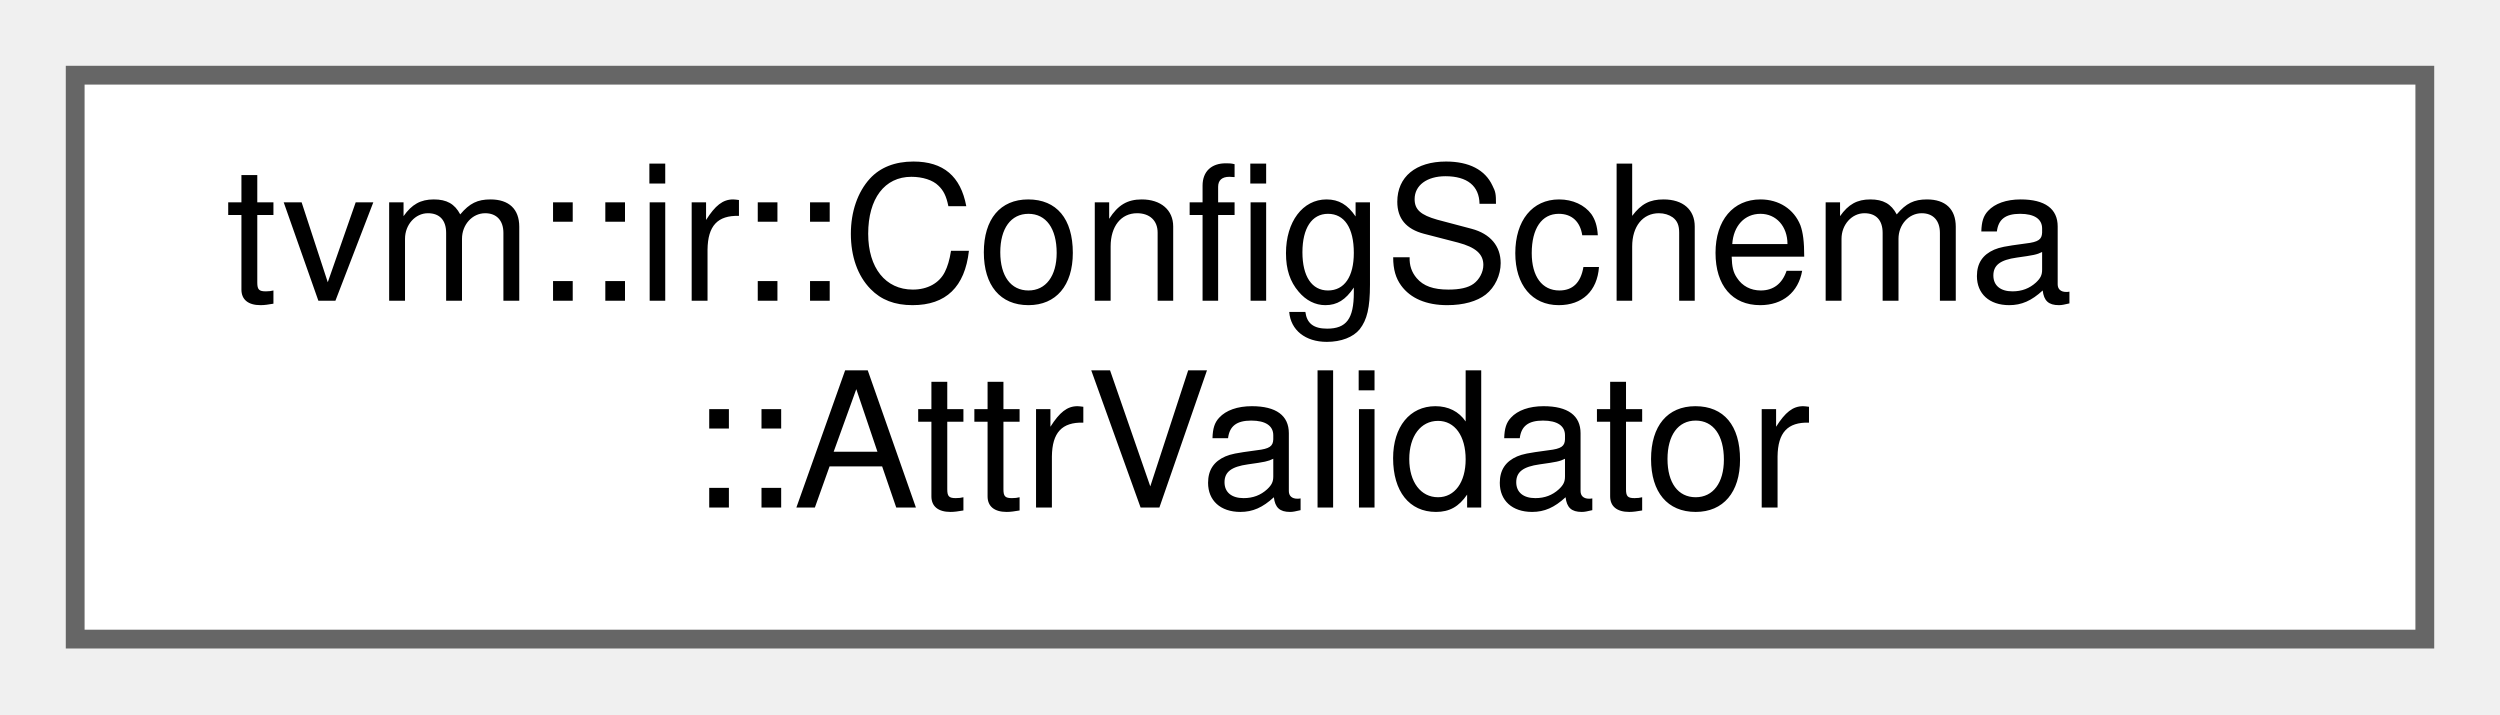
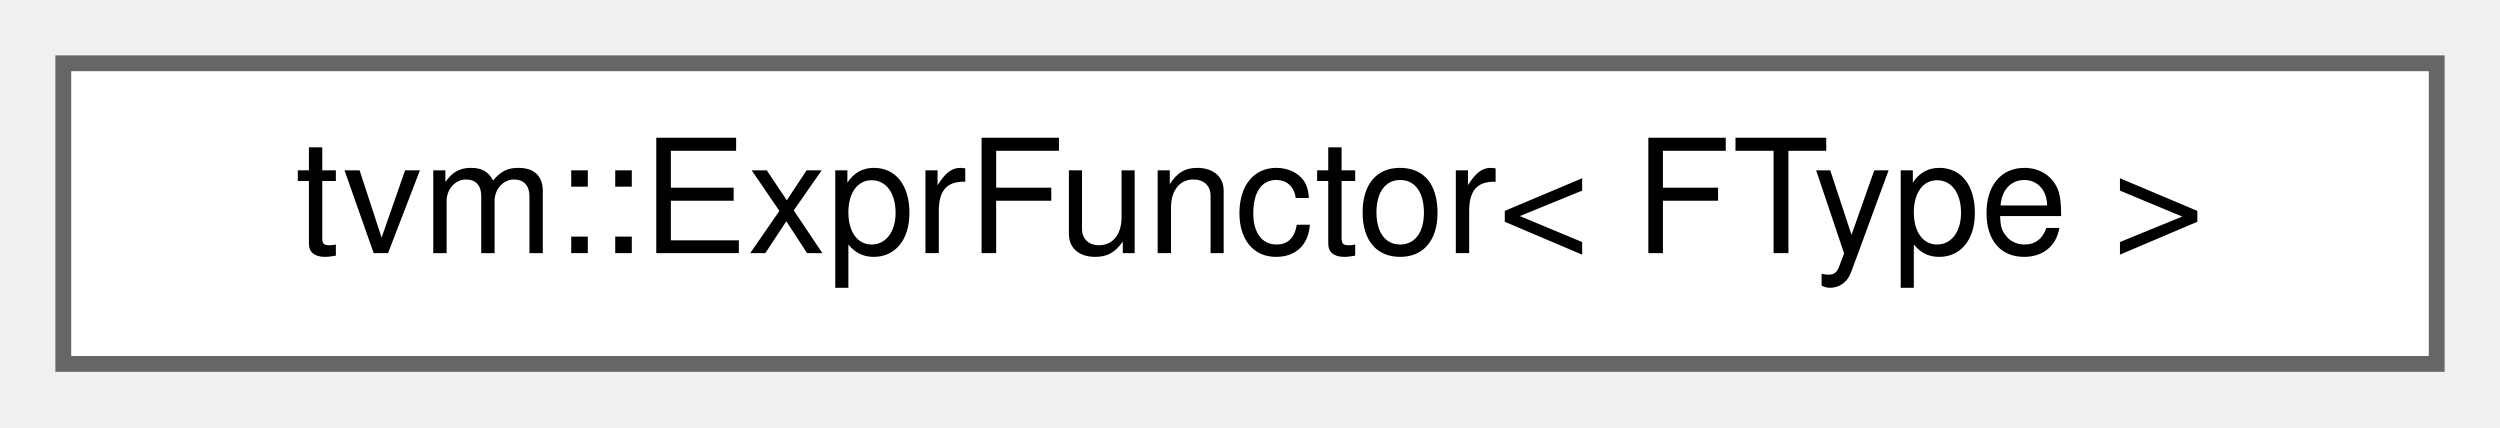
- <svg xmlns="http://www.w3.org/2000/svg" xmlns:xlink="http://www.w3.org/1999/xlink" width="133pt" height="38pt" viewBox="0.00 0.00 133.00 38.00">
-   <g id="graph0" class="graph" transform="scale(1 1) rotate(0) translate(4 34)">
+ <svg xmlns="http://www.w3.org/2000/svg" xmlns:xlink="http://www.w3.org/1999/xlink" width="158pt" height="27pt" viewBox="0.00 0.00 158.00 27.00">
+   <g id="graph0" class="graph" transform="scale(1 1) rotate(0) translate(4 23)">
    <g id="Node000000" class="node">
      <g id="a_Node000000">
-         <a xlink:href="structtvm_1_1ir_1_1ConfigSchema_1_1AttrValidator.html" target="_top" xlink:title="Trait to set a custom validator for a config option.">
-           <polygon fill="white" stroke="#666666" points="125,-30 0,-30 0,0 125,0 125,-30" />
-           <text text-anchor="start" x="8" y="-18" font-family="Helvetica,sans-Serif" font-size="10.00">tvm::ir::ConfigSchema</text>
-           <text text-anchor="middle" x="62.5" y="-7" font-family="Helvetica,sans-Serif" font-size="10.00">::AttrValidator</text>
+         <a xlink:href="classtvm_1_1ExprFunctor.html" target="_top" xlink:title="Type-dispatched expression functor with a caller-selected signature.">
+           <polygon fill="white" stroke="#666666" points="150,-19 0,-19 0,0 150,0 150,-19" />
+           <text text-anchor="middle" x="75" y="-7" font-family="Helvetica,sans-Serif" font-size="10.00">tvm::ExprFunctor&lt; FType &gt;</text>
        </a>
      </g>
    </g>
  </g>
</svg>
